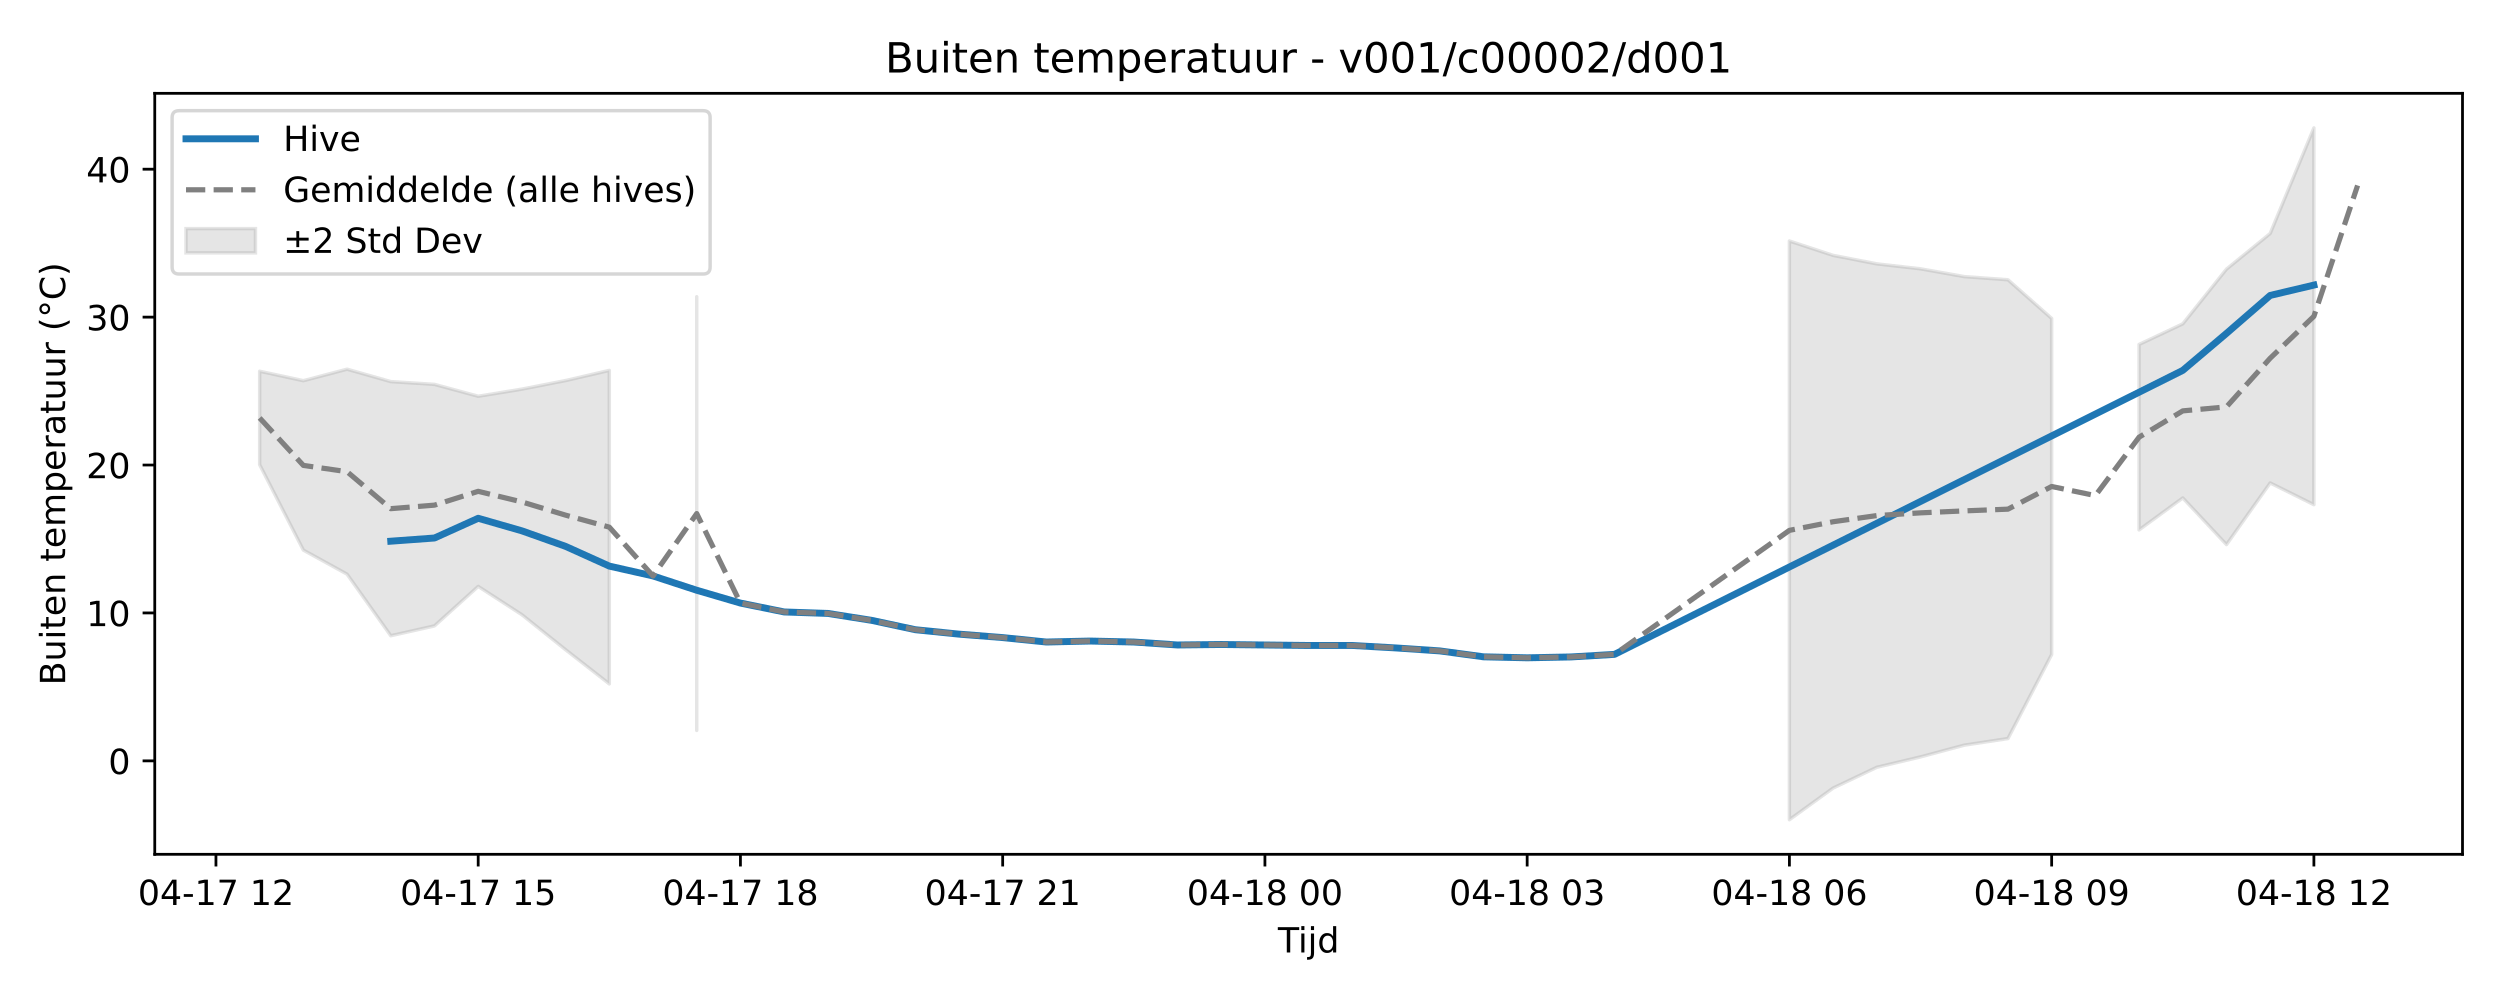
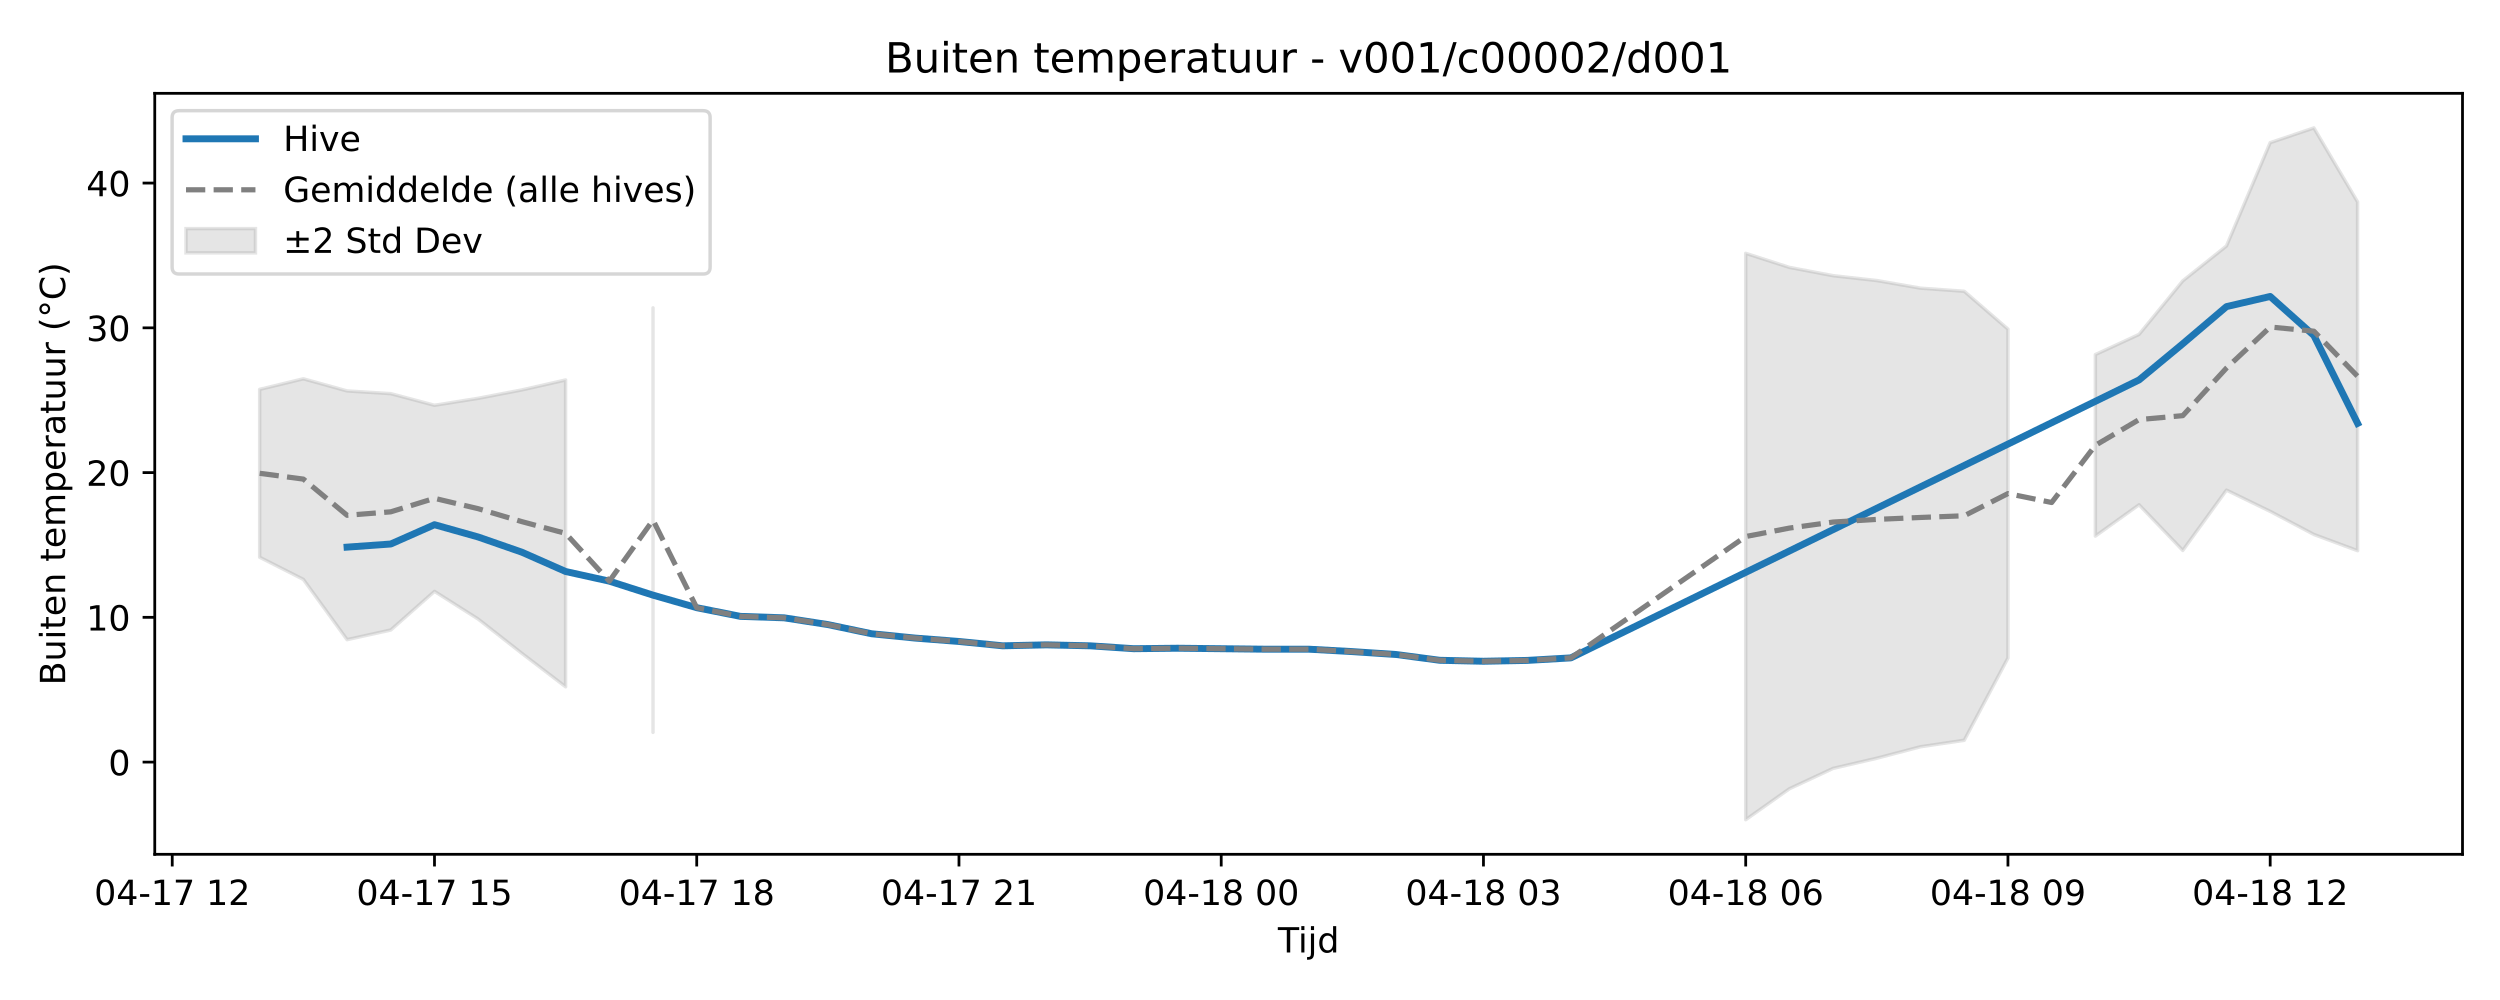
<svg xmlns="http://www.w3.org/2000/svg" xmlns:xlink="http://www.w3.org/1999/xlink" width="720pt" height="288pt" viewBox="0 0 720 288" version="1.1">
  <defs>
    <style type="text/css">*{stroke-linejoin: round; stroke-linecap: butt}</style>
  </defs>
  <g id="figure_1">
    <g id="patch_1">
      <path d="M 0 288  L 720 288  L 720 0  L 0 0  z " style="fill: #ffffff" />
    </g>
    <g id="axes_1">
      <g id="patch_2">
        <path d="M 44.57 246.04  L 709.2 246.04  L 709.2 26.88  L 44.57 26.88  z " style="fill: #ffffff" />
      </g>
      <g id="FillBetweenPolyCollection_1">
-         <path d="M 74.78 106.915  L 74.78 133.823  L 87.368 158.434  L 99.956 165.365  L 112.544 183.092  L 125.131 180.256  L 137.719 168.885  L 150.307 177.043  L 162.894 187.13  L 175.482 196.967  L 175.482 106.674  L 175.482 106.674  L 162.894 109.6  L 150.307 112.067  L 137.719 114.12  L 125.131 110.7  L 112.544 109.899  L 99.956 106.327  L 87.368 109.638  L 74.78 106.915  z " clip-path="url(#p8d02c0803b)" style="fill: #808080; fill-opacity: 0.2; stroke: #808080; stroke-opacity: 0.2" />
-         <path d="M 200.657 85.464  L 200.657 210.367  L 200.657 85.464  L 200.657 85.464  z " clip-path="url(#p8d02c0803b)" style="fill: #808080; fill-opacity: 0.2; stroke: #808080; stroke-opacity: 0.2" />
-         <path d="M 515.35 69.408  L 515.35 236.078  L 527.937 226.967  L 540.525 220.975  L 553.113 217.985  L 565.7 214.606  L 578.288 212.703  L 590.876 188.5  L 590.876 91.711  L 590.876 91.711  L 578.288 80.572  L 565.7 79.663  L 553.113 77.42  L 540.525 75.992  L 527.937 73.55  L 515.35 69.408  z " clip-path="url(#p8d02c0803b)" style="fill: #808080; fill-opacity: 0.2; stroke: #808080; stroke-opacity: 0.2" />
-         <path d="M 616.051 99.199  L 616.051 152.614  L 628.639 143.404  L 641.226 156.844  L 653.814 139.091  L 666.402 145.348  L 666.402 36.842  L 666.402 36.842  L 653.814 67.238  L 641.226 77.505  L 628.639 93.263  L 616.051 99.199  z " clip-path="url(#p8d02c0803b)" style="fill: #808080; fill-opacity: 0.2; stroke: #808080; stroke-opacity: 0.2" />
+         <path d="M 74.78 112.14  L 74.78 160.487  L 87.368 166.871  L 99.956 184.221  L 112.544 181.445  L 125.131 170.316  L 137.719 178.3  L 150.307 188.173  L 162.894 197.8  L 162.894 109.43  L 162.894 109.43  L 150.307 112.294  L 137.719 114.708  L 125.131 116.717  L 112.544 113.371  L 99.956 112.586  L 87.368 109.091  L 74.78 112.14  z " clip-path="url(#pfe78f1ebb3)" style="fill: #808080; fill-opacity: 0.2; stroke: #808080; stroke-opacity: 0.2" />
+         <path d="M 188.07 88.672  L 188.07 210.914  L 188.07 88.672  L 188.07 88.672  z " clip-path="url(#pfe78f1ebb3)" style="fill: #808080; fill-opacity: 0.2; stroke: #808080; stroke-opacity: 0.2" />
+         <path d="M 502.762 72.958  L 502.762 236.078  L 515.35 227.161  L 527.937 221.297  L 540.525 218.37  L 553.113 215.063  L 565.7 213.201  L 578.288 189.514  L 578.288 94.786  L 578.288 94.786  L 565.7 83.884  L 553.113 82.995  L 540.525 80.799  L 527.937 79.402  L 515.35 77.012  L 502.762 72.958  z " clip-path="url(#pfe78f1ebb3)" style="fill: #808080; fill-opacity: 0.2; stroke: #808080; stroke-opacity: 0.2" />
+         <path d="M 603.463 102.115  L 603.463 154.392  L 616.051 145.378  L 628.639 158.531  L 641.226 141.156  L 653.814 147.281  L 666.402 153.933  L 678.99 158.602  L 678.99 58.16  L 678.99 58.16  L 666.402 36.842  L 653.814 41.085  L 641.226 70.834  L 628.639 80.882  L 616.051 96.305  L 603.463 102.115  z " clip-path="url(#pfe78f1ebb3)" style="fill: #808080; fill-opacity: 0.2; stroke: #808080; stroke-opacity: 0.2" />
      </g>
      <g id="matplotlib.axis_1">
        <g id="xtick_1">
          <g id="line2d_1">
            <defs>
-               <path id="m1269c21391" d="M 0 0  L 0 3.5  " style="stroke: #000000; stroke-width: 0.8" />
-             </defs>
-             <g>
-               <use xlink:href="#m1269c21391" x="62.193" y="246.04" style="stroke: #000000; stroke-width: 0.8" />
+               <path id="m5b0efb4a47" d="M 0 0  L 0 3.5  " style="stroke: #000000; stroke-width: 0.8" />
+             </defs>
+             <g>
+               <use xlink:href="#m5b0efb4a47" x="49.605" y="246.04" style="stroke: #000000; stroke-width: 0.8" />
            </g>
          </g>
          <g id="text_1">
-             <g transform="translate(39.7123 260.6384) scale(0.1 -0.1)">
+             <g transform="translate(27.12461 260.6384) scale(0.1 -0.1)">
              <defs>
                <path id="DejaVuSans-30" d="M 2034 4250  Q 1547 4250 1301 3770  Q 1056 3291 1056 2328  Q 1056 1369 1301 889  Q 1547 409 2034 409  Q 2525 409 2770 889  Q 3016 1369 3016 2328  Q 3016 3291 2770 3770  Q 2525 4250 2034 4250  z M 2034 4750  Q 2819 4750 3233 4129  Q 3647 3509 3647 2328  Q 3647 1150 3233 529  Q 2819 -91 2034 -91  Q 1250 -91 836 529  Q 422 1150 422 2328  Q 422 3509 836 4129  Q 1250 4750 2034 4750  z " transform="scale(0.015625)" />
                <path id="DejaVuSans-34" d="M 2419 4116  L 825 1625  L 2419 1625  L 2419 4116  z M 2253 4666  L 3047 4666  L 3047 1625  L 3713 1625  L 3713 1100  L 3047 1100  L 3047 0  L 2419 0  L 2419 1100  L 313 1100  L 313 1709  L 2253 4666  z " transform="scale(0.015625)" />
                <path id="DejaVuSans-2d" d="M 313 2009  L 1997 2009  L 1997 1497  L 313 1497  L 313 2009  z " transform="scale(0.015625)" />
                <path id="DejaVuSans-31" d="M 794 531  L 1825 531  L 1825 4091  L 703 3866  L 703 4441  L 1819 4666  L 2450 4666  L 2450 531  L 3481 531  L 3481 0  L 794 0  L 794 531  z " transform="scale(0.015625)" />
                <path id="DejaVuSans-37" d="M 525 4666  L 3525 4666  L 3525 4397  L 1831 0  L 1172 0  L 2766 4134  L 525 4134  L 525 4666  z " transform="scale(0.015625)" />
                <path id="DejaVuSans-20" transform="scale(0.015625)" />
                <path id="DejaVuSans-32" d="M 1228 531  L 3431 531  L 3431 0  L 469 0  L 469 531  Q 828 903 1448 1529  Q 2069 2156 2228 2338  Q 2531 2678 2651 2914  Q 2772 3150 2772 3378  Q 2772 3750 2511 3984  Q 2250 4219 1831 4219  Q 1534 4219 1204 4116  Q 875 4013 500 3803  L 500 4441  Q 881 4594 1212 4672  Q 1544 4750 1819 4750  Q 2544 4750 2975 4387  Q 3406 4025 3406 3419  Q 3406 3131 3298 2873  Q 3191 2616 2906 2266  Q 2828 2175 2409 1742  Q 1991 1309 1228 531  z " transform="scale(0.015625)" />
              </defs>
              <use xlink:href="#DejaVuSans-30" />
              <use xlink:href="#DejaVuSans-34" transform="translate(63.62305 0)" />
              <use xlink:href="#DejaVuSans-2d" transform="translate(127.2461 0)" />
              <use xlink:href="#DejaVuSans-31" transform="translate(163.3301 0)" />
              <use xlink:href="#DejaVuSans-37" transform="translate(226.9531 0)" />
              <use xlink:href="#DejaVuSans-20" transform="translate(290.5762 0)" />
              <use xlink:href="#DejaVuSans-31" transform="translate(322.3633 0)" />
              <use xlink:href="#DejaVuSans-32" transform="translate(385.9863 0)" />
            </g>
          </g>
        </g>
        <g id="xtick_2">
          <g id="line2d_2">
            <g>
-               <use xlink:href="#m1269c21391" x="137.719" y="246.04" style="stroke: #000000; stroke-width: 0.8" />
+               <use xlink:href="#m5b0efb4a47" x="125.131" y="246.04" style="stroke: #000000; stroke-width: 0.8" />
            </g>
          </g>
          <g id="text_2">
-             <g transform="translate(115.2384 260.6384) scale(0.1 -0.1)">
+             <g transform="translate(102.6507 260.6384) scale(0.1 -0.1)">
              <defs>
                <path id="DejaVuSans-35" d="M 691 4666  L 3169 4666  L 3169 4134  L 1269 4134  L 1269 2991  Q 1406 3038 1543 3061  Q 1681 3084 1819 3084  Q 2600 3084 3056 2656  Q 3513 2228 3513 1497  Q 3513 744 3044 326  Q 2575 -91 1722 -91  Q 1428 -91 1123 -41  Q 819 9 494 109  L 494 744  Q 775 591 1075 516  Q 1375 441 1709 441  Q 2250 441 2565 725  Q 2881 1009 2881 1497  Q 2881 1984 2565 2268  Q 2250 2553 1709 2553  Q 1456 2553 1204 2497  Q 953 2441 691 2322  L 691 4666  z " transform="scale(0.015625)" />
              </defs>
              <use xlink:href="#DejaVuSans-30" />
              <use xlink:href="#DejaVuSans-34" transform="translate(63.62305 0)" />
              <use xlink:href="#DejaVuSans-2d" transform="translate(127.2461 0)" />
              <use xlink:href="#DejaVuSans-31" transform="translate(163.3301 0)" />
              <use xlink:href="#DejaVuSans-37" transform="translate(226.9531 0)" />
              <use xlink:href="#DejaVuSans-20" transform="translate(290.5762 0)" />
              <use xlink:href="#DejaVuSans-31" transform="translate(322.3633 0)" />
              <use xlink:href="#DejaVuSans-35" transform="translate(385.9863 0)" />
            </g>
          </g>
        </g>
        <g id="xtick_3">
          <g id="line2d_3">
            <g>
-               <use xlink:href="#m1269c21391" x="213.245" y="246.04" style="stroke: #000000; stroke-width: 0.8" />
+               <use xlink:href="#m5b0efb4a47" x="200.657" y="246.04" style="stroke: #000000; stroke-width: 0.8" />
            </g>
          </g>
          <g id="text_3">
-             <g transform="translate(190.7646 260.6384) scale(0.1 -0.1)">
+             <g transform="translate(178.1769 260.6384) scale(0.1 -0.1)">
              <defs>
                <path id="DejaVuSans-38" d="M 2034 2216  Q 1584 2216 1326 1975  Q 1069 1734 1069 1313  Q 1069 891 1326 650  Q 1584 409 2034 409  Q 2484 409 2743 651  Q 3003 894 3003 1313  Q 3003 1734 2745 1975  Q 2488 2216 2034 2216  z M 1403 2484  Q 997 2584 770 2862  Q 544 3141 544 3541  Q 544 4100 942 4425  Q 1341 4750 2034 4750  Q 2731 4750 3128 4425  Q 3525 4100 3525 3541  Q 3525 3141 3298 2862  Q 3072 2584 2669 2484  Q 3125 2378 3379 2068  Q 3634 1759 3634 1313  Q 3634 634 3220 271  Q 2806 -91 2034 -91  Q 1263 -91 848 271  Q 434 634 434 1313  Q 434 1759 690 2068  Q 947 2378 1403 2484  z M 1172 3481  Q 1172 3119 1398 2916  Q 1625 2713 2034 2713  Q 2441 2713 2670 2916  Q 2900 3119 2900 3481  Q 2900 3844 2670 4047  Q 2441 4250 2034 4250  Q 1625 4250 1398 4047  Q 1172 3844 1172 3481  z " transform="scale(0.015625)" />
              </defs>
              <use xlink:href="#DejaVuSans-30" />
              <use xlink:href="#DejaVuSans-34" transform="translate(63.62305 0)" />
              <use xlink:href="#DejaVuSans-2d" transform="translate(127.2461 0)" />
              <use xlink:href="#DejaVuSans-31" transform="translate(163.3301 0)" />
              <use xlink:href="#DejaVuSans-37" transform="translate(226.9531 0)" />
              <use xlink:href="#DejaVuSans-20" transform="translate(290.5762 0)" />
              <use xlink:href="#DejaVuSans-31" transform="translate(322.3633 0)" />
              <use xlink:href="#DejaVuSans-38" transform="translate(385.9863 0)" />
            </g>
          </g>
        </g>
        <g id="xtick_4">
          <g id="line2d_4">
            <g>
-               <use xlink:href="#m1269c21391" x="288.771" y="246.04" style="stroke: #000000; stroke-width: 0.8" />
+               <use xlink:href="#m5b0efb4a47" x="276.183" y="246.04" style="stroke: #000000; stroke-width: 0.8" />
            </g>
          </g>
          <g id="text_4">
-             <g transform="translate(266.2907 260.6384) scale(0.1 -0.1)">
+             <g transform="translate(253.703 260.6384) scale(0.1 -0.1)">
              <use xlink:href="#DejaVuSans-30" />
              <use xlink:href="#DejaVuSans-34" transform="translate(63.62305 0)" />
              <use xlink:href="#DejaVuSans-2d" transform="translate(127.2461 0)" />
              <use xlink:href="#DejaVuSans-31" transform="translate(163.3301 0)" />
              <use xlink:href="#DejaVuSans-37" transform="translate(226.9531 0)" />
              <use xlink:href="#DejaVuSans-20" transform="translate(290.5762 0)" />
              <use xlink:href="#DejaVuSans-32" transform="translate(322.3633 0)" />
              <use xlink:href="#DejaVuSans-31" transform="translate(385.9863 0)" />
            </g>
          </g>
        </g>
        <g id="xtick_5">
          <g id="line2d_5">
            <g>
-               <use xlink:href="#m1269c21391" x="364.297" y="246.04" style="stroke: #000000; stroke-width: 0.8" />
+               <use xlink:href="#m5b0efb4a47" x="351.71" y="246.04" style="stroke: #000000; stroke-width: 0.8" />
            </g>
          </g>
          <g id="text_5">
-             <g transform="translate(341.8168 260.6384) scale(0.1 -0.1)">
+             <g transform="translate(329.2292 260.6384) scale(0.1 -0.1)">
              <use xlink:href="#DejaVuSans-30" />
              <use xlink:href="#DejaVuSans-34" transform="translate(63.62305 0)" />
              <use xlink:href="#DejaVuSans-2d" transform="translate(127.2461 0)" />
              <use xlink:href="#DejaVuSans-31" transform="translate(163.3301 0)" />
              <use xlink:href="#DejaVuSans-38" transform="translate(226.9531 0)" />
              <use xlink:href="#DejaVuSans-20" transform="translate(290.5762 0)" />
              <use xlink:href="#DejaVuSans-30" transform="translate(322.3633 0)" />
              <use xlink:href="#DejaVuSans-30" transform="translate(385.9863 0)" />
            </g>
          </g>
        </g>
        <g id="xtick_6">
          <g id="line2d_6">
            <g>
-               <use xlink:href="#m1269c21391" x="439.823" y="246.04" style="stroke: #000000; stroke-width: 0.8" />
+               <use xlink:href="#m5b0efb4a47" x="427.236" y="246.04" style="stroke: #000000; stroke-width: 0.8" />
            </g>
          </g>
          <g id="text_6">
-             <g transform="translate(417.343 260.6384) scale(0.1 -0.1)">
+             <g transform="translate(404.7553 260.6384) scale(0.1 -0.1)">
              <defs>
                <path id="DejaVuSans-33" d="M 2597 2516  Q 3050 2419 3304 2112  Q 3559 1806 3559 1356  Q 3559 666 3084 287  Q 2609 -91 1734 -91  Q 1441 -91 1130 -33  Q 819 25 488 141  L 488 750  Q 750 597 1062 519  Q 1375 441 1716 441  Q 2309 441 2620 675  Q 2931 909 2931 1356  Q 2931 1769 2642 2001  Q 2353 2234 1838 2234  L 1294 2234  L 1294 2753  L 1863 2753  Q 2328 2753 2575 2939  Q 2822 3125 2822 3475  Q 2822 3834 2567 4026  Q 2313 4219 1838 4219  Q 1578 4219 1281 4162  Q 984 4106 628 3988  L 628 4550  Q 988 4650 1302 4700  Q 1616 4750 1894 4750  Q 2613 4750 3031 4423  Q 3450 4097 3450 3541  Q 3450 3153 3228 2886  Q 3006 2619 2597 2516  z " transform="scale(0.015625)" />
              </defs>
              <use xlink:href="#DejaVuSans-30" />
              <use xlink:href="#DejaVuSans-34" transform="translate(63.62305 0)" />
              <use xlink:href="#DejaVuSans-2d" transform="translate(127.2461 0)" />
              <use xlink:href="#DejaVuSans-31" transform="translate(163.3301 0)" />
              <use xlink:href="#DejaVuSans-38" transform="translate(226.9531 0)" />
              <use xlink:href="#DejaVuSans-20" transform="translate(290.5762 0)" />
              <use xlink:href="#DejaVuSans-30" transform="translate(322.3633 0)" />
              <use xlink:href="#DejaVuSans-33" transform="translate(385.9863 0)" />
            </g>
          </g>
        </g>
        <g id="xtick_7">
          <g id="line2d_7">
            <g>
-               <use xlink:href="#m1269c21391" x="515.35" y="246.04" style="stroke: #000000; stroke-width: 0.8" />
+               <use xlink:href="#m5b0efb4a47" x="502.762" y="246.04" style="stroke: #000000; stroke-width: 0.8" />
            </g>
          </g>
          <g id="text_7">
-             <g transform="translate(492.8691 260.6384) scale(0.1 -0.1)">
+             <g transform="translate(480.2814 260.6384) scale(0.1 -0.1)">
              <defs>
                <path id="DejaVuSans-36" d="M 2113 2584  Q 1688 2584 1439 2293  Q 1191 2003 1191 1497  Q 1191 994 1439 701  Q 1688 409 2113 409  Q 2538 409 2786 701  Q 3034 994 3034 1497  Q 3034 2003 2786 2293  Q 2538 2584 2113 2584  z M 3366 4563  L 3366 3988  Q 3128 4100 2886 4159  Q 2644 4219 2406 4219  Q 1781 4219 1451 3797  Q 1122 3375 1075 2522  Q 1259 2794 1537 2939  Q 1816 3084 2150 3084  Q 2853 3084 3261 2657  Q 3669 2231 3669 1497  Q 3669 778 3244 343  Q 2819 -91 2113 -91  Q 1303 -91 875 529  Q 447 1150 447 2328  Q 447 3434 972 4092  Q 1497 4750 2381 4750  Q 2619 4750 2861 4703  Q 3103 4656 3366 4563  z " transform="scale(0.015625)" />
              </defs>
              <use xlink:href="#DejaVuSans-30" />
              <use xlink:href="#DejaVuSans-34" transform="translate(63.62305 0)" />
              <use xlink:href="#DejaVuSans-2d" transform="translate(127.2461 0)" />
              <use xlink:href="#DejaVuSans-31" transform="translate(163.3301 0)" />
              <use xlink:href="#DejaVuSans-38" transform="translate(226.9531 0)" />
              <use xlink:href="#DejaVuSans-20" transform="translate(290.5762 0)" />
              <use xlink:href="#DejaVuSans-30" transform="translate(322.3633 0)" />
              <use xlink:href="#DejaVuSans-36" transform="translate(385.9863 0)" />
            </g>
          </g>
        </g>
        <g id="xtick_8">
          <g id="line2d_8">
            <g>
-               <use xlink:href="#m1269c21391" x="590.876" y="246.04" style="stroke: #000000; stroke-width: 0.8" />
+               <use xlink:href="#m5b0efb4a47" x="578.288" y="246.04" style="stroke: #000000; stroke-width: 0.8" />
            </g>
          </g>
          <g id="text_8">
-             <g transform="translate(568.3953 260.6384) scale(0.1 -0.1)">
+             <g transform="translate(555.8076 260.6384) scale(0.1 -0.1)">
              <defs>
                <path id="DejaVuSans-39" d="M 703 97  L 703 672  Q 941 559 1184 500  Q 1428 441 1663 441  Q 2288 441 2617 861  Q 2947 1281 2994 2138  Q 2813 1869 2534 1725  Q 2256 1581 1919 1581  Q 1219 1581 811 2004  Q 403 2428 403 3163  Q 403 3881 828 4315  Q 1253 4750 1959 4750  Q 2769 4750 3195 4129  Q 3622 3509 3622 2328  Q 3622 1225 3098 567  Q 2575 -91 1691 -91  Q 1453 -91 1209 -44  Q 966 3 703 97  z M 1959 2075  Q 2384 2075 2632 2365  Q 2881 2656 2881 3163  Q 2881 3666 2632 3958  Q 2384 4250 1959 4250  Q 1534 4250 1286 3958  Q 1038 3666 1038 3163  Q 1038 2656 1286 2365  Q 1534 2075 1959 2075  z " transform="scale(0.015625)" />
              </defs>
              <use xlink:href="#DejaVuSans-30" />
              <use xlink:href="#DejaVuSans-34" transform="translate(63.62305 0)" />
              <use xlink:href="#DejaVuSans-2d" transform="translate(127.2461 0)" />
              <use xlink:href="#DejaVuSans-31" transform="translate(163.3301 0)" />
              <use xlink:href="#DejaVuSans-38" transform="translate(226.9531 0)" />
              <use xlink:href="#DejaVuSans-20" transform="translate(290.5762 0)" />
              <use xlink:href="#DejaVuSans-30" transform="translate(322.3633 0)" />
              <use xlink:href="#DejaVuSans-39" transform="translate(385.9863 0)" />
            </g>
          </g>
        </g>
        <g id="xtick_9">
          <g id="line2d_9">
            <g>
-               <use xlink:href="#m1269c21391" x="666.402" y="246.04" style="stroke: #000000; stroke-width: 0.8" />
+               <use xlink:href="#m5b0efb4a47" x="653.814" y="246.04" style="stroke: #000000; stroke-width: 0.8" />
            </g>
          </g>
          <g id="text_9">
-             <g transform="translate(643.9214 260.6384) scale(0.1 -0.1)">
+             <g transform="translate(631.3337 260.6384) scale(0.1 -0.1)">
              <use xlink:href="#DejaVuSans-30" />
              <use xlink:href="#DejaVuSans-34" transform="translate(63.62305 0)" />
              <use xlink:href="#DejaVuSans-2d" transform="translate(127.2461 0)" />
              <use xlink:href="#DejaVuSans-31" transform="translate(163.3301 0)" />
              <use xlink:href="#DejaVuSans-38" transform="translate(226.9531 0)" />
              <use xlink:href="#DejaVuSans-20" transform="translate(290.5762 0)" />
              <use xlink:href="#DejaVuSans-31" transform="translate(322.3633 0)" />
              <use xlink:href="#DejaVuSans-32" transform="translate(385.9863 0)" />
            </g>
          </g>
        </g>
        <g id="text_10">
          <g transform="translate(368.035 274.3166) scale(0.1 -0.1)">
            <defs>
              <path id="DejaVuSans-54" d="M -19 4666  L 3928 4666  L 3928 4134  L 2272 4134  L 2272 0  L 1638 0  L 1638 4134  L -19 4134  L -19 4666  z " transform="scale(0.015625)" />
              <path id="DejaVuSans-69" d="M 603 3500  L 1178 3500  L 1178 0  L 603 0  L 603 3500  z M 603 4863  L 1178 4863  L 1178 4134  L 603 4134  L 603 4863  z " transform="scale(0.015625)" />
              <path id="DejaVuSans-6a" d="M 603 3500  L 1178 3500  L 1178 -63  Q 1178 -731 923 -1031  Q 669 -1331 103 -1331  L -116 -1331  L -116 -844  L 38 -844  Q 366 -844 484 -692  Q 603 -541 603 -63  L 603 3500  z M 603 4863  L 1178 4863  L 1178 4134  L 603 4134  L 603 4863  z " transform="scale(0.015625)" />
              <path id="DejaVuSans-64" d="M 2906 2969  L 2906 4863  L 3481 4863  L 3481 0  L 2906 0  L 2906 525  Q 2725 213 2448 61  Q 2172 -91 1784 -91  Q 1150 -91 751 415  Q 353 922 353 1747  Q 353 2572 751 3078  Q 1150 3584 1784 3584  Q 2172 3584 2448 3432  Q 2725 3281 2906 2969  z M 947 1747  Q 947 1113 1208 752  Q 1469 391 1925 391  Q 2381 391 2643 752  Q 2906 1113 2906 1747  Q 2906 2381 2643 2742  Q 2381 3103 1925 3103  Q 1469 3103 1208 2742  Q 947 2381 947 1747  z " transform="scale(0.015625)" />
            </defs>
            <use xlink:href="#DejaVuSans-54" />
            <use xlink:href="#DejaVuSans-69" transform="translate(57.95898 0)" />
            <use xlink:href="#DejaVuSans-6a" transform="translate(85.74219 0)" />
            <use xlink:href="#DejaVuSans-64" transform="translate(113.5254 0)" />
          </g>
        </g>
      </g>
      <g id="matplotlib.axis_2">
        <g id="ytick_1">
          <g id="line2d_10">
            <defs>
-               <path id="m90b1a716ec" d="M 0 0  L -3.5 0  " style="stroke: #000000; stroke-width: 0.8" />
-             </defs>
-             <g>
-               <use xlink:href="#m90b1a716ec" x="44.57" y="219.125" style="stroke: #000000; stroke-width: 0.8" />
+               <path id="mf1c78d9f13" d="M 0 0  L -3.5 0  " style="stroke: #000000; stroke-width: 0.8" />
+             </defs>
+             <g>
+               <use xlink:href="#mf1c78d9f13" x="44.57" y="219.486" style="stroke: #000000; stroke-width: 0.8" />
            </g>
          </g>
          <g id="text_11">
-             <g transform="translate(31.2075 222.9237) scale(0.1 -0.1)">
+             <g transform="translate(31.2075 223.2848) scale(0.1 -0.1)">
              <use xlink:href="#DejaVuSans-30" />
            </g>
          </g>
        </g>
        <g id="ytick_2">
          <g id="line2d_11">
            <g>
-               <use xlink:href="#m90b1a716ec" x="44.57" y="176.527" style="stroke: #000000; stroke-width: 0.8" />
+               <use xlink:href="#mf1c78d9f13" x="44.57" y="177.795" style="stroke: #000000; stroke-width: 0.8" />
            </g>
          </g>
          <g id="text_12">
-             <g transform="translate(24.845 180.3261) scale(0.1 -0.1)">
+             <g transform="translate(24.845 181.5945) scale(0.1 -0.1)">
              <use xlink:href="#DejaVuSans-31" />
              <use xlink:href="#DejaVuSans-30" transform="translate(63.62305 0)" />
            </g>
          </g>
        </g>
        <g id="ytick_3">
          <g id="line2d_12">
            <g>
-               <use xlink:href="#m90b1a716ec" x="44.57" y="133.929" style="stroke: #000000; stroke-width: 0.8" />
+               <use xlink:href="#mf1c78d9f13" x="44.57" y="136.105" style="stroke: #000000; stroke-width: 0.8" />
            </g>
          </g>
          <g id="text_13">
-             <g transform="translate(24.845 137.7285) scale(0.1 -0.1)">
+             <g transform="translate(24.845 139.9041) scale(0.1 -0.1)">
              <use xlink:href="#DejaVuSans-32" />
              <use xlink:href="#DejaVuSans-30" transform="translate(63.62305 0)" />
            </g>
          </g>
        </g>
        <g id="ytick_4">
          <g id="line2d_13">
            <g>
-               <use xlink:href="#m90b1a716ec" x="44.57" y="91.332" style="stroke: #000000; stroke-width: 0.8" />
+               <use xlink:href="#mf1c78d9f13" x="44.57" y="94.415" style="stroke: #000000; stroke-width: 0.8" />
            </g>
          </g>
          <g id="text_14">
-             <g transform="translate(24.845 95.13082) scale(0.1 -0.1)">
+             <g transform="translate(24.845 98.2138) scale(0.1 -0.1)">
              <use xlink:href="#DejaVuSans-33" />
              <use xlink:href="#DejaVuSans-30" transform="translate(63.62305 0)" />
            </g>
          </g>
        </g>
        <g id="ytick_5">
          <g id="line2d_14">
            <g>
-               <use xlink:href="#m90b1a716ec" x="44.57" y="48.734" style="stroke: #000000; stroke-width: 0.8" />
+               <use xlink:href="#mf1c78d9f13" x="44.57" y="52.724" style="stroke: #000000; stroke-width: 0.8" />
            </g>
          </g>
          <g id="text_15">
-             <g transform="translate(24.845 52.53319) scale(0.1 -0.1)">
+             <g transform="translate(24.845 56.52346) scale(0.1 -0.1)">
              <use xlink:href="#DejaVuSans-34" />
              <use xlink:href="#DejaVuSans-30" transform="translate(63.62305 0)" />
            </g>
          </g>
        </g>
        <g id="text_16">
          <g transform="translate(18.76531 197.3553) rotate(-90) scale(0.1 -0.1)">
            <defs>
              <path id="DejaVuSans-42" d="M 1259 2228  L 1259 519  L 2272 519  Q 2781 519 3026 730  Q 3272 941 3272 1375  Q 3272 1813 3026 2020  Q 2781 2228 2272 2228  L 1259 2228  z M 1259 4147  L 1259 2741  L 2194 2741  Q 2656 2741 2882 2914  Q 3109 3088 3109 3444  Q 3109 3797 2882 3972  Q 2656 4147 2194 4147  L 1259 4147  z M 628 4666  L 2241 4666  Q 2963 4666 3353 4366  Q 3744 4066 3744 3513  Q 3744 3084 3544 2831  Q 3344 2578 2956 2516  Q 3422 2416 3680 2098  Q 3938 1781 3938 1306  Q 3938 681 3513 340  Q 3088 0 2303 0  L 628 0  L 628 4666  z " transform="scale(0.015625)" />
              <path id="DejaVuSans-75" d="M 544 1381  L 544 3500  L 1119 3500  L 1119 1403  Q 1119 906 1312 657  Q 1506 409 1894 409  Q 2359 409 2629 706  Q 2900 1003 2900 1516  L 2900 3500  L 3475 3500  L 3475 0  L 2900 0  L 2900 538  Q 2691 219 2414 64  Q 2138 -91 1772 -91  Q 1169 -91 856 284  Q 544 659 544 1381  z M 1991 3584  L 1991 3584  z " transform="scale(0.015625)" />
              <path id="DejaVuSans-74" d="M 1172 4494  L 1172 3500  L 2356 3500  L 2356 3053  L 1172 3053  L 1172 1153  Q 1172 725 1289 603  Q 1406 481 1766 481  L 2356 481  L 2356 0  L 1766 0  Q 1100 0 847 248  Q 594 497 594 1153  L 594 3053  L 172 3053  L 172 3500  L 594 3500  L 594 4494  L 1172 4494  z " transform="scale(0.015625)" />
              <path id="DejaVuSans-65" d="M 3597 1894  L 3597 1613  L 953 1613  Q 991 1019 1311 708  Q 1631 397 2203 397  Q 2534 397 2845 478  Q 3156 559 3463 722  L 3463 178  Q 3153 47 2828 -22  Q 2503 -91 2169 -91  Q 1331 -91 842 396  Q 353 884 353 1716  Q 353 2575 817 3079  Q 1281 3584 2069 3584  Q 2775 3584 3186 3129  Q 3597 2675 3597 1894  z M 3022 2063  Q 3016 2534 2758 2815  Q 2500 3097 2075 3097  Q 1594 3097 1305 2825  Q 1016 2553 972 2059  L 3022 2063  z " transform="scale(0.015625)" />
              <path id="DejaVuSans-6e" d="M 3513 2113  L 3513 0  L 2938 0  L 2938 2094  Q 2938 2591 2744 2837  Q 2550 3084 2163 3084  Q 1697 3084 1428 2787  Q 1159 2491 1159 1978  L 1159 0  L 581 0  L 581 3500  L 1159 3500  L 1159 2956  Q 1366 3272 1645 3428  Q 1925 3584 2291 3584  Q 2894 3584 3203 3211  Q 3513 2838 3513 2113  z " transform="scale(0.015625)" />
              <path id="DejaVuSans-6d" d="M 3328 2828  Q 3544 3216 3844 3400  Q 4144 3584 4550 3584  Q 5097 3584 5394 3201  Q 5691 2819 5691 2113  L 5691 0  L 5113 0  L 5113 2094  Q 5113 2597 4934 2840  Q 4756 3084 4391 3084  Q 3944 3084 3684 2787  Q 3425 2491 3425 1978  L 3425 0  L 2847 0  L 2847 2094  Q 2847 2600 2669 2842  Q 2491 3084 2119 3084  Q 1678 3084 1418 2786  Q 1159 2488 1159 1978  L 1159 0  L 581 0  L 581 3500  L 1159 3500  L 1159 2956  Q 1356 3278 1631 3431  Q 1906 3584 2284 3584  Q 2666 3584 2933 3390  Q 3200 3197 3328 2828  z " transform="scale(0.015625)" />
              <path id="DejaVuSans-70" d="M 1159 525  L 1159 -1331  L 581 -1331  L 581 3500  L 1159 3500  L 1159 2969  Q 1341 3281 1617 3432  Q 1894 3584 2278 3584  Q 2916 3584 3314 3078  Q 3713 2572 3713 1747  Q 3713 922 3314 415  Q 2916 -91 2278 -91  Q 1894 -91 1617 61  Q 1341 213 1159 525  z M 3116 1747  Q 3116 2381 2855 2742  Q 2594 3103 2138 3103  Q 1681 3103 1420 2742  Q 1159 2381 1159 1747  Q 1159 1113 1420 752  Q 1681 391 2138 391  Q 2594 391 2855 752  Q 3116 1113 3116 1747  z " transform="scale(0.015625)" />
              <path id="DejaVuSans-72" d="M 2631 2963  Q 2534 3019 2420 3045  Q 2306 3072 2169 3072  Q 1681 3072 1420 2755  Q 1159 2438 1159 1844  L 1159 0  L 581 0  L 581 3500  L 1159 3500  L 1159 2956  Q 1341 3275 1631 3429  Q 1922 3584 2338 3584  Q 2397 3584 2469 3576  Q 2541 3569 2628 3553  L 2631 2963  z " transform="scale(0.015625)" />
              <path id="DejaVuSans-61" d="M 2194 1759  Q 1497 1759 1228 1600  Q 959 1441 959 1056  Q 959 750 1161 570  Q 1363 391 1709 391  Q 2188 391 2477 730  Q 2766 1069 2766 1631  L 2766 1759  L 2194 1759  z M 3341 1997  L 3341 0  L 2766 0  L 2766 531  Q 2569 213 2275 61  Q 1981 -91 1556 -91  Q 1019 -91 701 211  Q 384 513 384 1019  Q 384 1609 779 1909  Q 1175 2209 1959 2209  L 2766 2209  L 2766 2266  Q 2766 2663 2505 2880  Q 2244 3097 1772 3097  Q 1472 3097 1187 3025  Q 903 2953 641 2809  L 641 3341  Q 956 3463 1253 3523  Q 1550 3584 1831 3584  Q 2591 3584 2966 3190  Q 3341 2797 3341 1997  z " transform="scale(0.015625)" />
              <path id="DejaVuSans-28" d="M 1984 4856  Q 1566 4138 1362 3434  Q 1159 2731 1159 2009  Q 1159 1288 1364 580  Q 1569 -128 1984 -844  L 1484 -844  Q 1016 -109 783 600  Q 550 1309 550 2009  Q 550 2706 781 3412  Q 1013 4119 1484 4856  L 1984 4856  z " transform="scale(0.015625)" />
              <path id="DejaVuSans-b0" d="M 1600 4347  Q 1350 4347 1178 4173  Q 1006 4000 1006 3750  Q 1006 3503 1178 3333  Q 1350 3163 1600 3163  Q 1850 3163 2022 3333  Q 2194 3503 2194 3750  Q 2194 3997 2020 4172  Q 1847 4347 1600 4347  z M 1600 4750  Q 1800 4750 1984 4673  Q 2169 4597 2303 4453  Q 2447 4313 2519 4134  Q 2591 3956 2591 3750  Q 2591 3338 2302 3052  Q 2013 2766 1594 2766  Q 1172 2766 890 3047  Q 609 3328 609 3750  Q 609 4169 896 4459  Q 1184 4750 1600 4750  z " transform="scale(0.015625)" />
              <path id="DejaVuSans-43" d="M 4122 4306  L 4122 3641  Q 3803 3938 3442 4084  Q 3081 4231 2675 4231  Q 1875 4231 1450 3742  Q 1025 3253 1025 2328  Q 1025 1406 1450 917  Q 1875 428 2675 428  Q 3081 428 3442 575  Q 3803 722 4122 1019  L 4122 359  Q 3791 134 3420 21  Q 3050 -91 2638 -91  Q 1578 -91 968 557  Q 359 1206 359 2328  Q 359 3453 968 4101  Q 1578 4750 2638 4750  Q 3056 4750 3426 4639  Q 3797 4528 4122 4306  z " transform="scale(0.015625)" />
              <path id="DejaVuSans-29" d="M 513 4856  L 1013 4856  Q 1481 4119 1714 3412  Q 1947 2706 1947 2009  Q 1947 1309 1714 600  Q 1481 -109 1013 -844  L 513 -844  Q 928 -128 1133 580  Q 1338 1288 1338 2009  Q 1338 2731 1133 3434  Q 928 4138 513 4856  z " transform="scale(0.015625)" />
            </defs>
            <use xlink:href="#DejaVuSans-42" />
            <use xlink:href="#DejaVuSans-75" transform="translate(68.60352 0)" />
            <use xlink:href="#DejaVuSans-69" transform="translate(131.9824 0)" />
            <use xlink:href="#DejaVuSans-74" transform="translate(159.7656 0)" />
            <use xlink:href="#DejaVuSans-65" transform="translate(198.9746 0)" />
            <use xlink:href="#DejaVuSans-6e" transform="translate(260.498 0)" />
            <use xlink:href="#DejaVuSans-20" transform="translate(323.877 0)" />
            <use xlink:href="#DejaVuSans-74" transform="translate(355.6641 0)" />
            <use xlink:href="#DejaVuSans-65" transform="translate(394.873 0)" />
            <use xlink:href="#DejaVuSans-6d" transform="translate(456.3965 0)" />
            <use xlink:href="#DejaVuSans-70" transform="translate(553.8086 0)" />
            <use xlink:href="#DejaVuSans-65" transform="translate(617.2852 0)" />
            <use xlink:href="#DejaVuSans-72" transform="translate(678.8086 0)" />
            <use xlink:href="#DejaVuSans-61" transform="translate(719.9219 0)" />
            <use xlink:href="#DejaVuSans-74" transform="translate(781.2012 0)" />
            <use xlink:href="#DejaVuSans-75" transform="translate(820.4102 0)" />
            <use xlink:href="#DejaVuSans-75" transform="translate(883.7891 0)" />
            <use xlink:href="#DejaVuSans-72" transform="translate(947.168 0)" />
            <use xlink:href="#DejaVuSans-20" transform="translate(988.2812 0)" />
            <use xlink:href="#DejaVuSans-28" transform="translate(1020.068 0)" />
            <use xlink:href="#DejaVuSans-b0" transform="translate(1059.082 0)" />
            <use xlink:href="#DejaVuSans-43" transform="translate(1109.082 0)" />
            <use xlink:href="#DejaVuSans-29" transform="translate(1178.906 0)" />
          </g>
        </g>
      </g>
      <g id="line2d_15">
-         <path d="M 112.544 155.867  L 125.131 154.944  L 137.719 149.264  L 150.307 152.885  L 162.894 157.358  L 175.482 163.038  L 188.07 165.877  L 200.657 169.995  L 213.245 173.687  L 225.833 176.243  L 238.42 176.669  L 251.008 178.657  L 263.596 181.355  L 276.183 182.633  L 288.771 183.626  L 301.359 184.904  L 313.947 184.62  L 326.534 184.904  L 339.122 185.756  L 351.71 185.614  L 364.297 185.756  L 376.885 185.898  L 389.473 185.898  L 402.06 186.608  L 414.648 187.46  L 427.236 189.164  L 439.823 189.448  L 452.411 189.2  L 464.999 188.454  L 628.639 106.667  L 641.226 96.017  L 653.814 85.084  L 666.402 82.102  " clip-path="url(#p8d02c0803b)" style="fill: none; stroke: #1f77b4; stroke-width: 2; stroke-linecap: square" />
+         <path d="M 99.956 157.575  L 112.544 156.672  L 125.131 151.113  L 137.719 154.657  L 150.307 159.035  L 162.894 164.593  L 175.482 167.373  L 188.07 171.403  L 200.657 175.016  L 213.245 177.517  L 225.833 177.934  L 238.42 179.88  L 251.008 182.52  L 263.596 183.771  L 276.183 184.744  L 288.771 185.994  L 301.359 185.716  L 313.947 185.994  L 326.534 186.828  L 339.122 186.689  L 351.71 186.828  L 364.297 186.967  L 376.885 186.967  L 389.473 187.662  L 402.06 188.496  L 414.648 190.163  L 427.236 190.441  L 439.823 190.198  L 452.411 189.469  L 616.051 109.423  L 628.639 99.001  L 641.226 88.3  L 653.814 85.382  L 666.402 96.638  L 678.99 121.93  " clip-path="url(#pfe78f1ebb3)" style="fill: none; stroke: #1f77b4; stroke-width: 2; stroke-linecap: square" />
      </g>
      <g id="line2d_16">
-         <path d="M 74.78 120.369  L 87.368 134.036  L 99.956 135.846  L 112.544 146.496  L 125.131 145.478  L 137.719 141.502  L 150.307 144.555  L 162.894 148.365  L 175.482 151.82  L 188.07 165.877  L 200.657 147.915  L 213.245 173.687  L 225.833 176.243  L 238.42 176.669  L 251.008 178.657  L 263.596 181.355  L 276.183 182.633  L 288.771 183.626  L 301.359 184.904  L 313.947 184.62  L 326.534 184.904  L 339.122 185.756  L 351.71 185.614  L 364.297 185.756  L 376.885 185.898  L 389.473 185.898  L 402.06 186.608  L 414.648 187.46  L 427.236 189.164  L 439.823 189.448  L 452.411 189.2  L 464.999 188.454  L 515.35 152.743  L 527.937 150.258  L 540.525 148.483  L 553.113 147.702  L 565.7 147.135  L 578.288 146.638  L 590.876 140.106  L 603.463 142.733  L 616.051 125.907  L 628.639 118.334  L 641.226 117.174  L 653.814 103.164  L 666.402 91.095  L 678.99 53.42  " clip-path="url(#p8d02c0803b)" style="fill: none; stroke-dasharray: 5.55,2.4; stroke-dashoffset: 0; stroke: #808080; stroke-width: 1.5" />
+         <path d="M 74.78 136.313  L 87.368 137.981  L 99.956 148.404  L 112.544 147.408  L 125.131 143.517  L 137.719 146.504  L 150.307 150.233  L 162.894 153.615  L 175.482 167.373  L 188.07 149.793  L 200.657 175.016  L 213.245 177.517  L 225.833 177.934  L 238.42 179.88  L 251.008 182.52  L 263.596 183.771  L 276.183 184.744  L 288.771 185.994  L 301.359 185.716  L 313.947 185.994  L 326.534 186.828  L 339.122 186.689  L 351.71 186.828  L 364.297 186.967  L 376.885 186.967  L 389.473 187.662  L 402.06 188.496  L 414.648 190.163  L 427.236 190.441  L 439.823 190.198  L 452.411 189.469  L 502.762 154.518  L 515.35 152.086  L 527.937 150.349  L 540.525 149.585  L 553.113 149.029  L 565.7 148.543  L 578.288 142.15  L 590.876 144.721  L 603.463 128.253  L 616.051 120.842  L 628.639 119.707  L 641.226 105.995  L 653.814 94.183  L 666.402 95.387  L 678.99 108.381  " clip-path="url(#pfe78f1ebb3)" style="fill: none; stroke-dasharray: 5.55,2.4; stroke-dashoffset: 0; stroke: #808080; stroke-width: 1.5" />
      </g>
      <g id="patch_3">
        <path d="M 44.57 246.04  L 44.57 26.88  " style="fill: none; stroke: #000000; stroke-width: 0.8; stroke-linejoin: miter; stroke-linecap: square" />
      </g>
      <g id="patch_4">
        <path d="M 709.2 246.04  L 709.2 26.88  " style="fill: none; stroke: #000000; stroke-width: 0.8; stroke-linejoin: miter; stroke-linecap: square" />
      </g>
      <g id="patch_5">
        <path d="M 44.57 246.04  L 709.2 246.04  " style="fill: none; stroke: #000000; stroke-width: 0.8; stroke-linejoin: miter; stroke-linecap: square" />
      </g>
      <g id="patch_6">
        <path d="M 44.57 26.88  L 709.2 26.88  " style="fill: none; stroke: #000000; stroke-width: 0.8; stroke-linejoin: miter; stroke-linecap: square" />
      </g>
      <g id="text_17">
        <g transform="translate(254.9162 20.88) scale(0.12 -0.12)">
          <defs>
            <path id="DejaVuSans-76" d="M 191 3500  L 800 3500  L 1894 563  L 2988 3500  L 3597 3500  L 2284 0  L 1503 0  L 191 3500  z " transform="scale(0.015625)" />
            <path id="DejaVuSans-2f" d="M 1625 4666  L 2156 4666  L 531 -594  L 0 -594  L 1625 4666  z " transform="scale(0.015625)" />
            <path id="DejaVuSans-63" d="M 3122 3366  L 3122 2828  Q 2878 2963 2633 3030  Q 2388 3097 2138 3097  Q 1578 3097 1268 2742  Q 959 2388 959 1747  Q 959 1106 1268 751  Q 1578 397 2138 397  Q 2388 397 2633 464  Q 2878 531 3122 666  L 3122 134  Q 2881 22 2623 -34  Q 2366 -91 2075 -91  Q 1284 -91 818 406  Q 353 903 353 1747  Q 353 2603 823 3093  Q 1294 3584 2113 3584  Q 2378 3584 2631 3529  Q 2884 3475 3122 3366  z " transform="scale(0.015625)" />
          </defs>
          <use xlink:href="#DejaVuSans-42" />
          <use xlink:href="#DejaVuSans-75" transform="translate(68.60352 0)" />
          <use xlink:href="#DejaVuSans-69" transform="translate(131.9824 0)" />
          <use xlink:href="#DejaVuSans-74" transform="translate(159.7656 0)" />
          <use xlink:href="#DejaVuSans-65" transform="translate(198.9746 0)" />
          <use xlink:href="#DejaVuSans-6e" transform="translate(260.498 0)" />
          <use xlink:href="#DejaVuSans-20" transform="translate(323.877 0)" />
          <use xlink:href="#DejaVuSans-74" transform="translate(355.6641 0)" />
          <use xlink:href="#DejaVuSans-65" transform="translate(394.873 0)" />
          <use xlink:href="#DejaVuSans-6d" transform="translate(456.3965 0)" />
          <use xlink:href="#DejaVuSans-70" transform="translate(553.8086 0)" />
          <use xlink:href="#DejaVuSans-65" transform="translate(617.2852 0)" />
          <use xlink:href="#DejaVuSans-72" transform="translate(678.8086 0)" />
          <use xlink:href="#DejaVuSans-61" transform="translate(719.9219 0)" />
          <use xlink:href="#DejaVuSans-74" transform="translate(781.2012 0)" />
          <use xlink:href="#DejaVuSans-75" transform="translate(820.4102 0)" />
          <use xlink:href="#DejaVuSans-75" transform="translate(883.7891 0)" />
          <use xlink:href="#DejaVuSans-72" transform="translate(947.168 0)" />
          <use xlink:href="#DejaVuSans-20" transform="translate(988.2812 0)" />
          <use xlink:href="#DejaVuSans-2d" transform="translate(1020.068 0)" />
          <use xlink:href="#DejaVuSans-20" transform="translate(1056.152 0)" />
          <use xlink:href="#DejaVuSans-76" transform="translate(1087.939 0)" />
          <use xlink:href="#DejaVuSans-30" transform="translate(1147.119 0)" />
          <use xlink:href="#DejaVuSans-30" transform="translate(1210.742 0)" />
          <use xlink:href="#DejaVuSans-31" transform="translate(1274.365 0)" />
          <use xlink:href="#DejaVuSans-2f" transform="translate(1337.988 0)" />
          <use xlink:href="#DejaVuSans-63" transform="translate(1371.68 0)" />
          <use xlink:href="#DejaVuSans-30" transform="translate(1426.66 0)" />
          <use xlink:href="#DejaVuSans-30" transform="translate(1490.283 0)" />
          <use xlink:href="#DejaVuSans-30" transform="translate(1553.906 0)" />
          <use xlink:href="#DejaVuSans-30" transform="translate(1617.529 0)" />
          <use xlink:href="#DejaVuSans-32" transform="translate(1681.152 0)" />
          <use xlink:href="#DejaVuSans-2f" transform="translate(1744.775 0)" />
          <use xlink:href="#DejaVuSans-64" transform="translate(1778.467 0)" />
          <use xlink:href="#DejaVuSans-30" transform="translate(1841.943 0)" />
          <use xlink:href="#DejaVuSans-30" transform="translate(1905.566 0)" />
          <use xlink:href="#DejaVuSans-31" transform="translate(1969.189 0)" />
        </g>
      </g>
      <g id="legend_1">
        <g id="patch_7">
          <path d="M 51.57 78.914  L 202.514 78.914  Q 204.514 78.914 204.514 76.914  L 204.514 33.88  Q 204.514 31.88 202.514 31.88  L 51.57 31.88  Q 49.57 31.88 49.57 33.88  L 49.57 76.914  Q 49.57 78.914 51.57 78.914  z " style="fill: #ffffff; opacity: 0.8; stroke: #cccccc; stroke-linejoin: miter" />
        </g>
        <g id="line2d_17">
          <path d="M 53.57 39.978  L 63.57 39.978  L 73.57 39.978  " style="fill: none; stroke: #1f77b4; stroke-width: 2; stroke-linecap: square" />
        </g>
        <g id="text_18">
          <g transform="translate(81.57 43.47844) scale(0.1 -0.1)">
            <defs>
              <path id="DejaVuSans-48" d="M 628 4666  L 1259 4666  L 1259 2753  L 3553 2753  L 3553 4666  L 4184 4666  L 4184 0  L 3553 0  L 3553 2222  L 1259 2222  L 1259 0  L 628 0  L 628 4666  z " transform="scale(0.015625)" />
            </defs>
            <use xlink:href="#DejaVuSans-48" />
            <use xlink:href="#DejaVuSans-69" transform="translate(75.19531 0)" />
            <use xlink:href="#DejaVuSans-76" transform="translate(102.9785 0)" />
            <use xlink:href="#DejaVuSans-65" transform="translate(162.1582 0)" />
          </g>
        </g>
        <g id="line2d_18">
          <path d="M 53.57 54.657  L 63.57 54.657  L 73.57 54.657  " style="fill: none; stroke-dasharray: 5.55,2.4; stroke-dashoffset: 0; stroke: #808080; stroke-width: 1.5" />
        </g>
        <g id="text_19">
          <g transform="translate(81.57 58.15656) scale(0.1 -0.1)">
            <defs>
              <path id="DejaVuSans-47" d="M 3809 666  L 3809 1919  L 2778 1919  L 2778 2438  L 4434 2438  L 4434 434  Q 4069 175 3628 42  Q 3188 -91 2688 -91  Q 1594 -91 976 548  Q 359 1188 359 2328  Q 359 3472 976 4111  Q 1594 4750 2688 4750  Q 3144 4750 3555 4637  Q 3966 4525 4313 4306  L 4313 3634  Q 3963 3931 3569 4081  Q 3175 4231 2741 4231  Q 1884 4231 1454 3753  Q 1025 3275 1025 2328  Q 1025 1384 1454 906  Q 1884 428 2741 428  Q 3075 428 3337 486  Q 3600 544 3809 666  z " transform="scale(0.015625)" />
              <path id="DejaVuSans-6c" d="M 603 4863  L 1178 4863  L 1178 0  L 603 0  L 603 4863  z " transform="scale(0.015625)" />
              <path id="DejaVuSans-68" d="M 3513 2113  L 3513 0  L 2938 0  L 2938 2094  Q 2938 2591 2744 2837  Q 2550 3084 2163 3084  Q 1697 3084 1428 2787  Q 1159 2491 1159 1978  L 1159 0  L 581 0  L 581 4863  L 1159 4863  L 1159 2956  Q 1366 3272 1645 3428  Q 1925 3584 2291 3584  Q 2894 3584 3203 3211  Q 3513 2838 3513 2113  z " transform="scale(0.015625)" />
              <path id="DejaVuSans-73" d="M 2834 3397  L 2834 2853  Q 2591 2978 2328 3040  Q 2066 3103 1784 3103  Q 1356 3103 1142 2972  Q 928 2841 928 2578  Q 928 2378 1081 2264  Q 1234 2150 1697 2047  L 1894 2003  Q 2506 1872 2764 1633  Q 3022 1394 3022 966  Q 3022 478 2636 193  Q 2250 -91 1575 -91  Q 1294 -91 989 -36  Q 684 19 347 128  L 347 722  Q 666 556 975 473  Q 1284 391 1588 391  Q 1994 391 2212 530  Q 2431 669 2431 922  Q 2431 1156 2273 1281  Q 2116 1406 1581 1522  L 1381 1569  Q 847 1681 609 1914  Q 372 2147 372 2553  Q 372 3047 722 3315  Q 1072 3584 1716 3584  Q 2034 3584 2315 3537  Q 2597 3491 2834 3397  z " transform="scale(0.015625)" />
            </defs>
            <use xlink:href="#DejaVuSans-47" />
            <use xlink:href="#DejaVuSans-65" transform="translate(77.49023 0)" />
            <use xlink:href="#DejaVuSans-6d" transform="translate(139.0137 0)" />
            <use xlink:href="#DejaVuSans-69" transform="translate(236.4258 0)" />
            <use xlink:href="#DejaVuSans-64" transform="translate(264.209 0)" />
            <use xlink:href="#DejaVuSans-64" transform="translate(327.6855 0)" />
            <use xlink:href="#DejaVuSans-65" transform="translate(391.1621 0)" />
            <use xlink:href="#DejaVuSans-6c" transform="translate(452.6855 0)" />
            <use xlink:href="#DejaVuSans-64" transform="translate(480.4688 0)" />
            <use xlink:href="#DejaVuSans-65" transform="translate(543.9453 0)" />
            <use xlink:href="#DejaVuSans-20" transform="translate(605.4688 0)" />
            <use xlink:href="#DejaVuSans-28" transform="translate(637.2559 0)" />
            <use xlink:href="#DejaVuSans-61" transform="translate(676.2695 0)" />
            <use xlink:href="#DejaVuSans-6c" transform="translate(737.5488 0)" />
            <use xlink:href="#DejaVuSans-6c" transform="translate(765.332 0)" />
            <use xlink:href="#DejaVuSans-65" transform="translate(793.1152 0)" />
            <use xlink:href="#DejaVuSans-20" transform="translate(854.6387 0)" />
            <use xlink:href="#DejaVuSans-68" transform="translate(886.4258 0)" />
            <use xlink:href="#DejaVuSans-69" transform="translate(949.8047 0)" />
            <use xlink:href="#DejaVuSans-76" transform="translate(977.5879 0)" />
            <use xlink:href="#DejaVuSans-65" transform="translate(1036.768 0)" />
            <use xlink:href="#DejaVuSans-73" transform="translate(1098.291 0)" />
            <use xlink:href="#DejaVuSans-29" transform="translate(1150.391 0)" />
          </g>
        </g>
        <g id="patch_8">
          <path d="M 53.57 72.835  L 73.57 72.835  L 73.57 65.835  L 53.57 65.835  z " style="fill: #808080; fill-opacity: 0.2; stroke: #808080; stroke-opacity: 0.2; stroke-linejoin: miter" />
        </g>
        <g id="text_20">
          <g transform="translate(81.57 72.83469) scale(0.1 -0.1)">
            <defs>
              <path id="DejaVuSans-b1" d="M 2944 4013  L 2944 2803  L 4684 2803  L 4684 2272  L 2944 2272  L 2944 1063  L 2419 1063  L 2419 2272  L 678 2272  L 678 2803  L 2419 2803  L 2419 4013  L 2944 4013  z M 678 531  L 4684 531  L 4684 0  L 678 0  L 678 531  z " transform="scale(0.015625)" />
              <path id="DejaVuSans-53" d="M 3425 4513  L 3425 3897  Q 3066 4069 2747 4153  Q 2428 4238 2131 4238  Q 1616 4238 1336 4038  Q 1056 3838 1056 3469  Q 1056 3159 1242 3001  Q 1428 2844 1947 2747  L 2328 2669  Q 3034 2534 3370 2195  Q 3706 1856 3706 1288  Q 3706 609 3251 259  Q 2797 -91 1919 -91  Q 1588 -91 1214 -16  Q 841 59 441 206  L 441 856  Q 825 641 1194 531  Q 1563 422 1919 422  Q 2459 422 2753 634  Q 3047 847 3047 1241  Q 3047 1584 2836 1778  Q 2625 1972 2144 2069  L 1759 2144  Q 1053 2284 737 2584  Q 422 2884 422 3419  Q 422 4038 858 4394  Q 1294 4750 2059 4750  Q 2388 4750 2728 4690  Q 3069 4631 3425 4513  z " transform="scale(0.015625)" />
              <path id="DejaVuSans-44" d="M 1259 4147  L 1259 519  L 2022 519  Q 2988 519 3436 956  Q 3884 1394 3884 2338  Q 3884 3275 3436 3711  Q 2988 4147 2022 4147  L 1259 4147  z M 628 4666  L 1925 4666  Q 3281 4666 3915 4102  Q 4550 3538 4550 2338  Q 4550 1131 3912 565  Q 3275 0 1925 0  L 628 0  L 628 4666  z " transform="scale(0.015625)" />
            </defs>
            <use xlink:href="#DejaVuSans-b1" />
            <use xlink:href="#DejaVuSans-32" transform="translate(83.78906 0)" />
            <use xlink:href="#DejaVuSans-20" transform="translate(147.4121 0)" />
            <use xlink:href="#DejaVuSans-53" transform="translate(179.1992 0)" />
            <use xlink:href="#DejaVuSans-74" transform="translate(242.6758 0)" />
            <use xlink:href="#DejaVuSans-64" transform="translate(281.8848 0)" />
            <use xlink:href="#DejaVuSans-20" transform="translate(345.3613 0)" />
            <use xlink:href="#DejaVuSans-44" transform="translate(377.1484 0)" />
            <use xlink:href="#DejaVuSans-65" transform="translate(454.1504 0)" />
            <use xlink:href="#DejaVuSans-76" transform="translate(515.6738 0)" />
          </g>
        </g>
      </g>
    </g>
  </g>
  <defs>
-     <clipPath id="p8d02c0803b">
+     <clipPath id="pfe78f1ebb3">
      <rect x="44.57" y="26.88" width="664.63" height="219.16" />
    </clipPath>
  </defs>
</svg>
